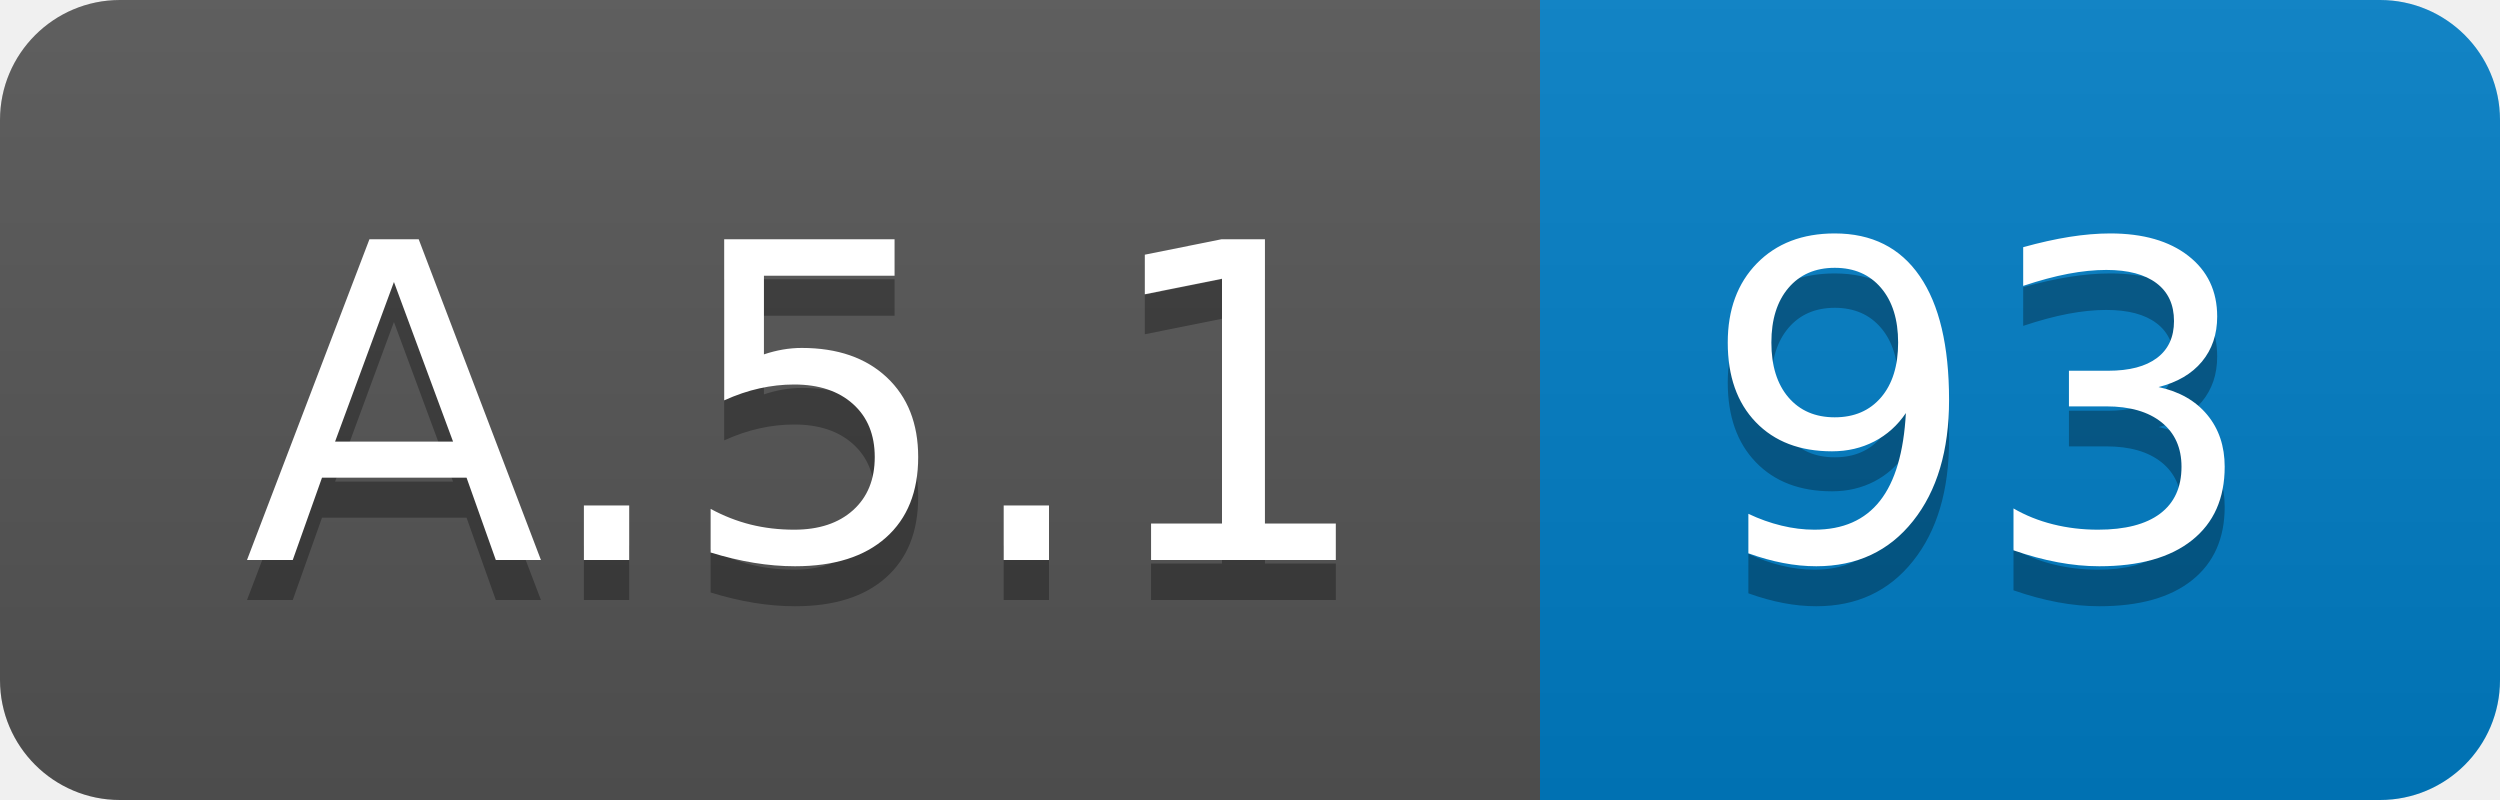
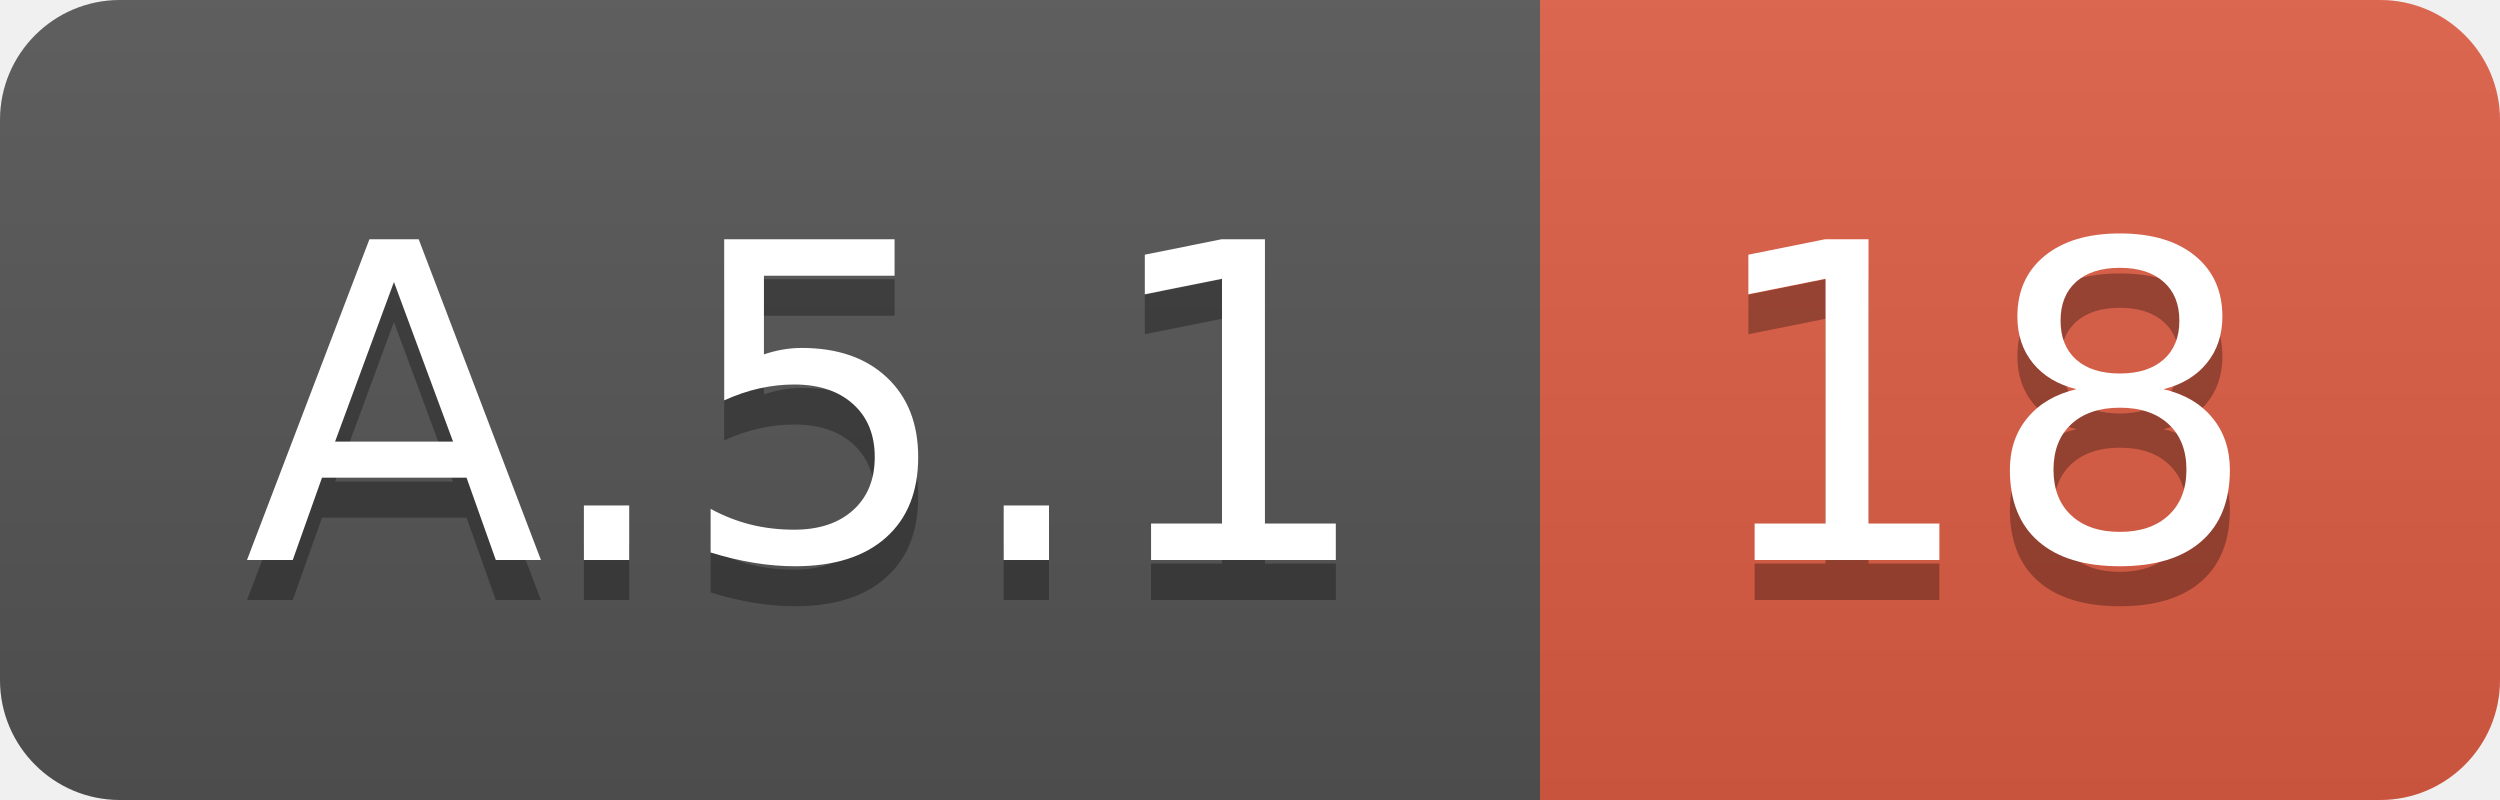
<svg xmlns="http://www.w3.org/2000/svg" width="62.5" height="20">
  <linearGradient id="smooth" x2="0" y2="100%">
    <stop offset="0" stop-color="#bbb" stop-opacity=".1" />
    <stop offset="1" stop-opacity=".1" />
  </linearGradient>
  <clipPath id="round">
    <rect width="62.5" height="20" rx="3" fill="#fff" />
  </clipPath>
  <g clip-path="url(#round)">
    <rect width="38.5" height="20" fill="#555" />
-     <rect x="38.5" width="24.0" height="20" fill="#007ec6" />
+     <rect x="38.5" width="24.0" height="20" fill="#e05d44" />
    <rect width="62.5" height="20" fill="url(#smooth)" />
  </g>
  <g fill="#fff" text-anchor="middle" font-family="DejaVu Sans,Verdana,Geneva,sans-serif" font-size="110">
    <text x="202.5" y="150" fill="#010101" fill-opacity=".3" transform="scale(0.1)" textLength="285.0" lengthAdjust="spacing">A.5.1</text>
    <text x="202.5" y="140" transform="scale(0.1)" textLength="285.0" lengthAdjust="spacing">A.5.1</text>
-     <text x="495.0" y="150" fill="#010101" fill-opacity=".3" transform="scale(0.1)" textLength="140.0" lengthAdjust="spacing">93</text>
-     <text x="495.0" y="140" transform="scale(0.1)" textLength="140.0" lengthAdjust="spacing">93</text>
+     <text x="495.0" y="150" fill="#010101" fill-opacity=".3" transform="scale(0.1)" textLength="140.0" lengthAdjust="spacing">18</text>
+     <text x="495.0" y="140" transform="scale(0.1)" textLength="140.0" lengthAdjust="spacing">18</text>
  </g>
</svg>
